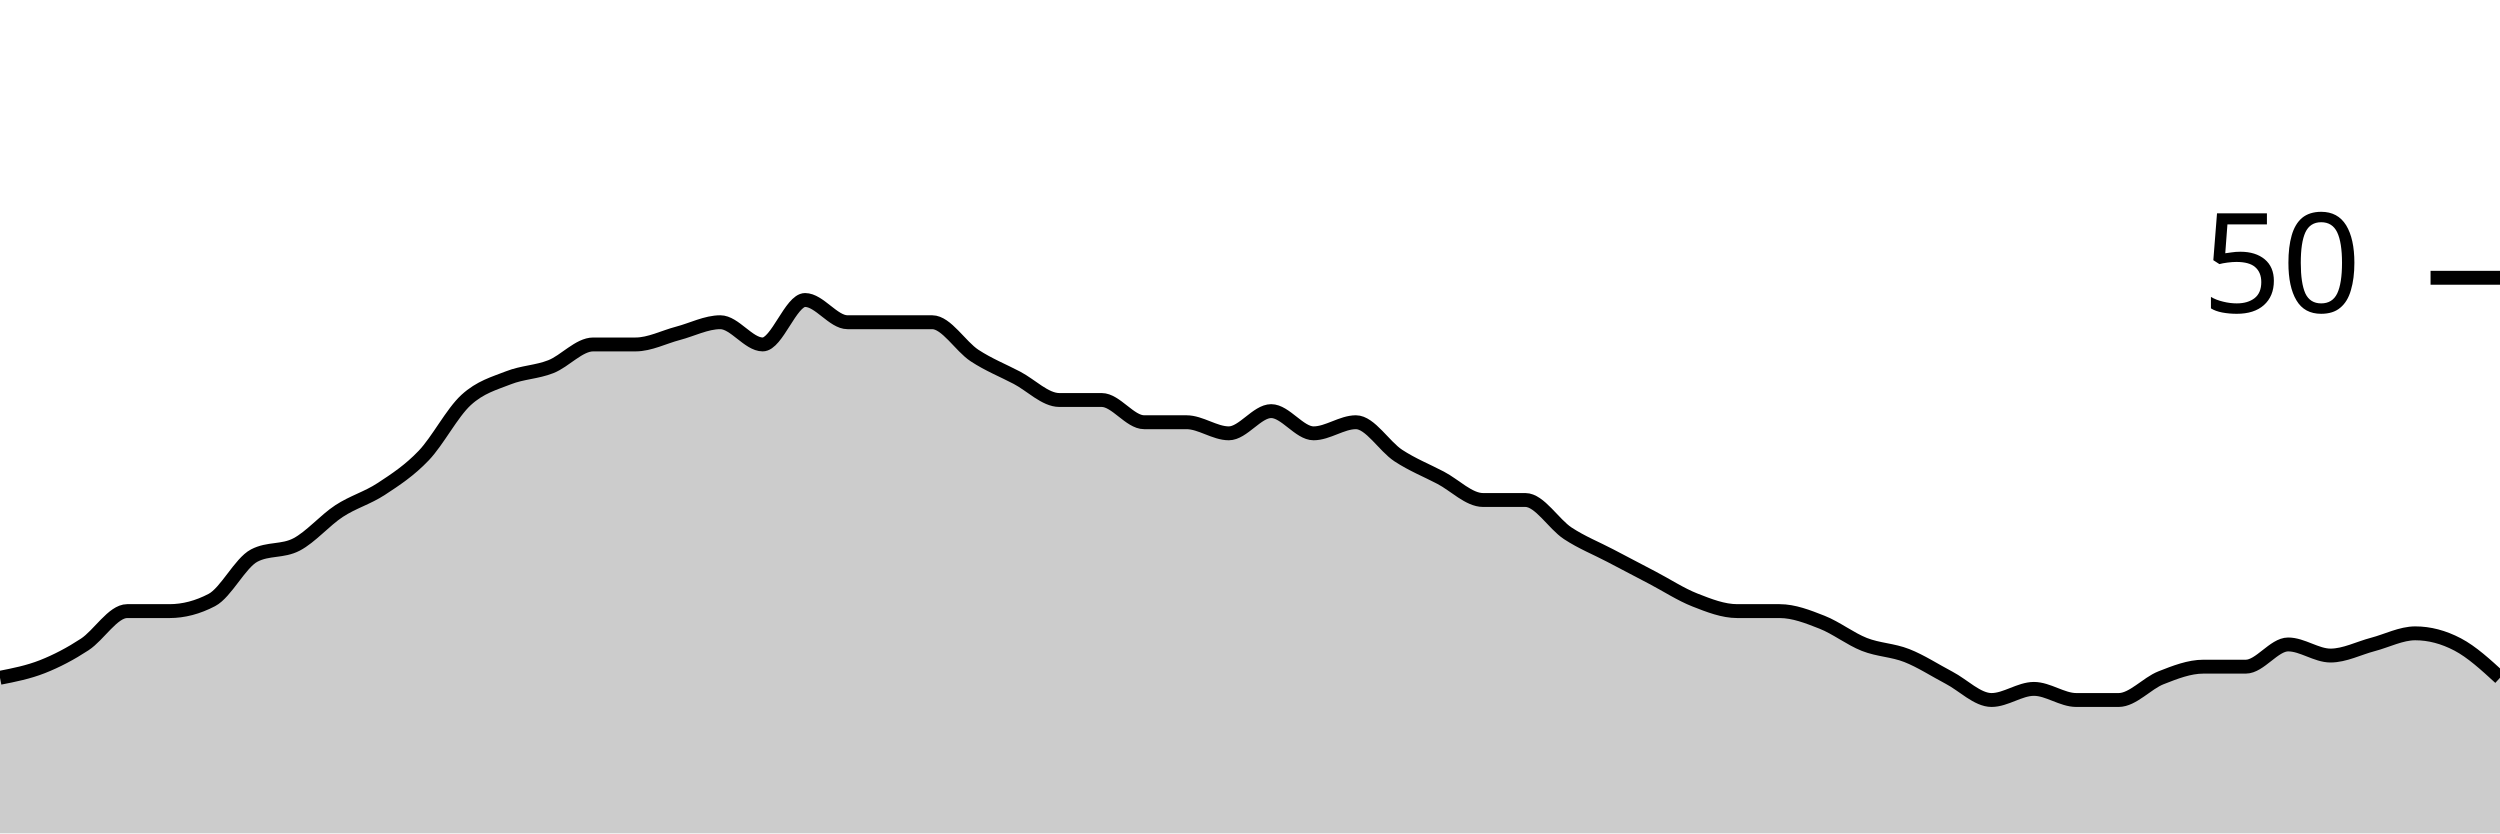
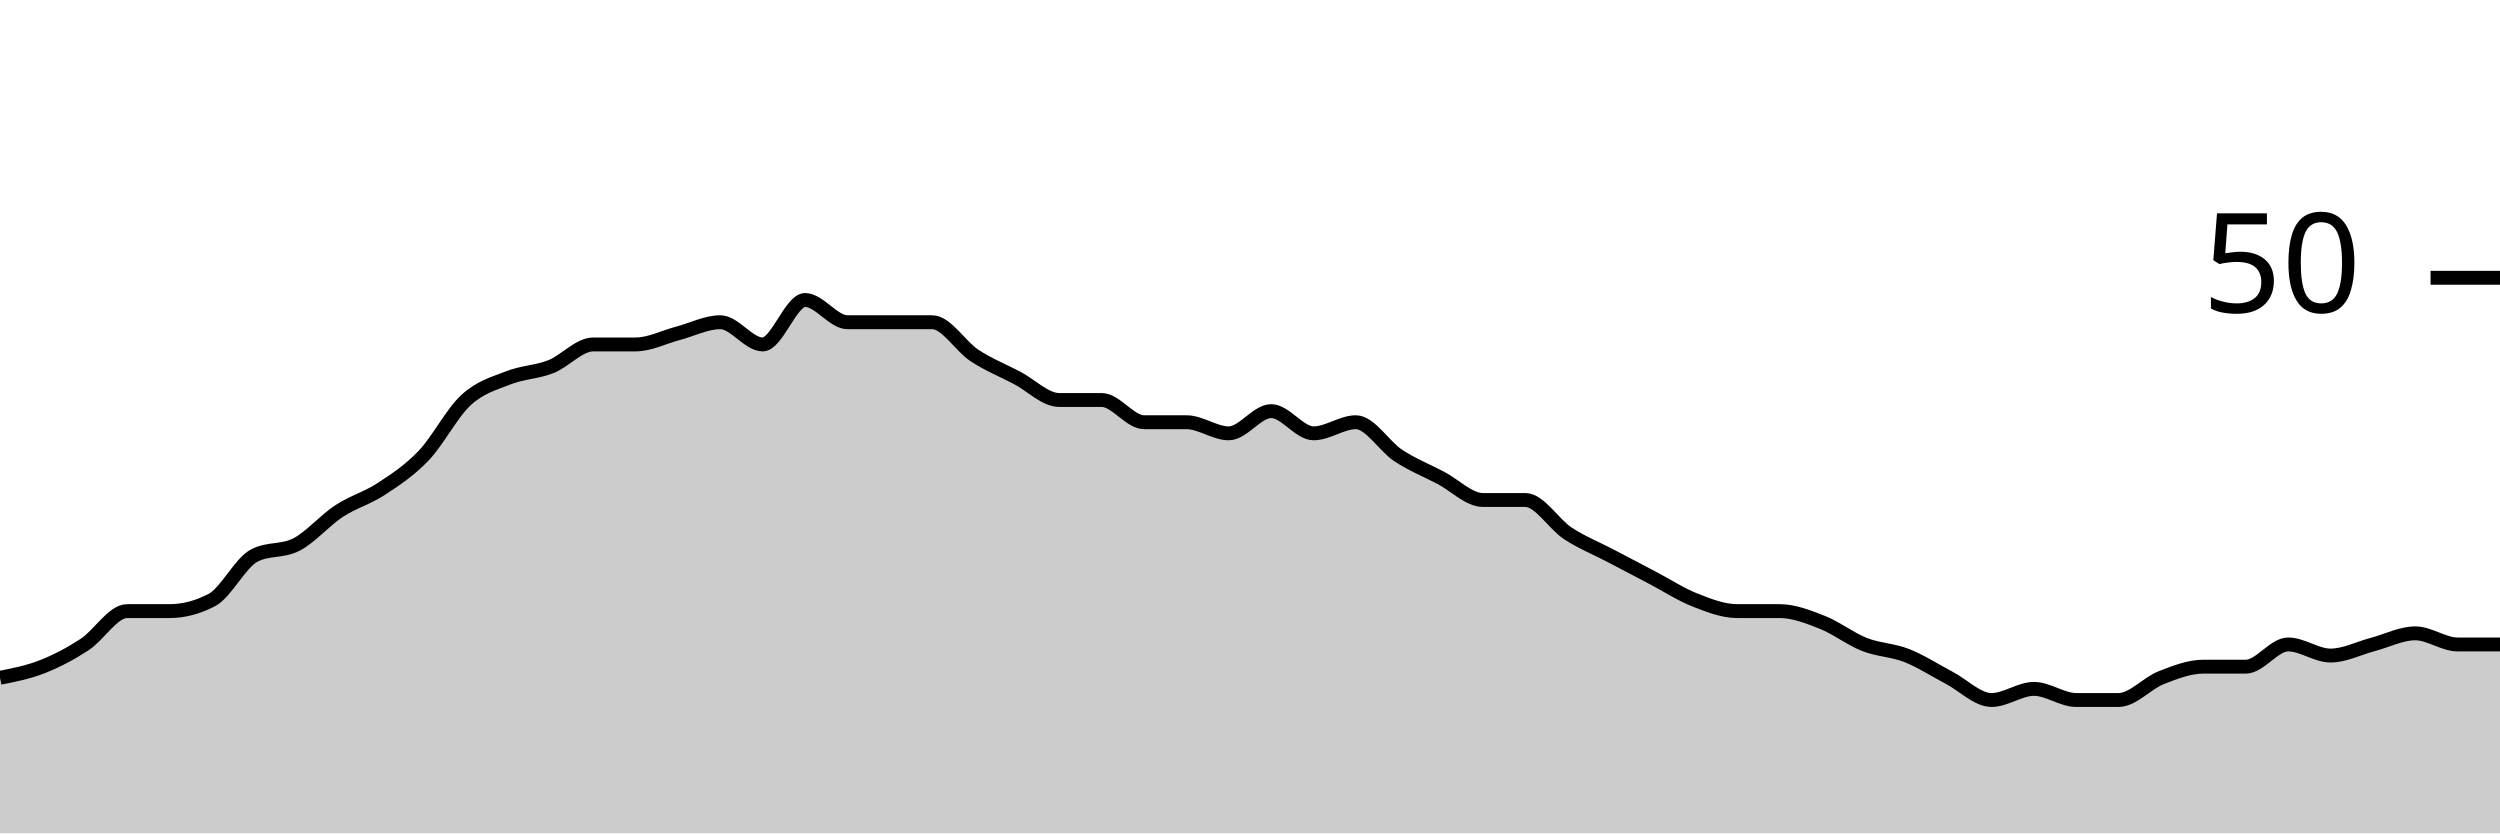
<svg xmlns="http://www.w3.org/2000/svg" viewBox="0 0 180 60">
  <g transform="translate(0,20)">
-     <path class="area" fill="rgba(0, 0, 0, 0.2)" d="M0,28.8C1.017,28.6,2.034,28.4,3.051,28C4.068,27.6,5.085,27.067,6.102,26.4C7.119,25.733,8.136,24,9.153,24C10.169,24,11.186,24,12.203,24C13.22,24,14.237,23.733,15.254,23.2C16.271,22.667,17.288,20.533,18.305,20C19.322,19.467,20.339,19.733,21.356,19.2C22.373,18.667,23.39,17.467,24.407,16.8C25.424,16.133,26.441,15.867,27.458,15.2C28.475,14.533,29.492,13.867,30.508,12.8C31.525,11.733,32.542,9.733,33.559,8.8C34.576,7.867,35.593,7.6,36.61,7.2C37.627,6.8,38.644,6.8,39.661,6.4C40.678,6,41.695,4.8,42.712,4.8C43.729,4.8,44.746,4.8,45.763,4.8C46.78,4.8,47.797,4.267,48.814,4C49.831,3.733,50.847,3.2,51.864,3.2C52.881,3.2,53.898,4.8,54.915,4.8C55.932,4.8,56.949,1.6,57.966,1.6C58.983,1.6,60,3.2,61.017,3.2C62.034,3.2,63.051,3.2,64.068,3.2C65.085,3.2,66.102,3.2,67.119,3.2C68.136,3.2,69.153,4.933,70.169,5.6C71.186,6.267,72.203,6.667,73.22,7.2C74.237,7.733,75.254,8.8,76.271,8.8C77.288,8.8,78.305,8.8,79.322,8.8C80.339,8.8,81.356,10.4,82.373,10.4C83.39,10.4,84.407,10.4,85.424,10.4C86.441,10.4,87.458,11.2,88.475,11.2C89.492,11.2,90.508,9.6,91.525,9.6C92.542,9.6,93.559,11.2,94.576,11.2C95.593,11.2,96.61,10.4,97.627,10.4C98.644,10.4,99.661,12.133,100.678,12.8C101.695,13.467,102.712,13.867,103.729,14.4C104.746,14.933,105.763,16,106.78,16C107.797,16,108.814,16,109.831,16C110.847,16,111.864,17.733,112.881,18.4C113.898,19.067,114.915,19.467,115.932,20C116.949,20.533,117.966,21.067,118.983,21.6C120,22.133,121.017,22.8,122.034,23.2C123.051,23.6,124.068,24,125.085,24C126.102,24,127.119,24,128.136,24C129.153,24,130.169,24.4,131.186,24.8C132.203,25.2,133.22,26,134.237,26.4C135.254,26.8,136.271,26.8,137.288,27.2C138.305,27.6,139.322,28.267,140.339,28.8C141.356,29.333,142.373,30.4,143.39,30.4C144.407,30.4,145.424,29.6,146.441,29.6C147.458,29.6,148.475,30.4,149.492,30.4C150.508,30.4,151.525,30.4,152.542,30.4C153.559,30.4,154.576,29.2,155.593,28.8C156.61,28.4,157.627,28,158.644,28C159.661,28,160.678,28,161.695,28C162.712,28,163.729,26.4,164.746,26.4C165.763,26.4,166.78,27.2,167.797,27.2C168.814,27.2,169.831,26.667,170.847,26.4C171.864,26.133,172.881,25.6,173.898,25.6C174.915,25.6,175.932,25.867,176.949,26.4C177.966,26.933,178.983,27.867,180,28.8L180,40C178.983,40,177.966,40,176.949,40C175.932,40,174.915,40,173.898,40C172.881,40,171.864,40,170.847,40C169.831,40,168.814,40,167.797,40C166.78,40,165.763,40,164.746,40C163.729,40,162.712,40,161.695,40C160.678,40,159.661,40,158.644,40C157.627,40,156.61,40,155.593,40C154.576,40,153.559,40,152.542,40C151.525,40,150.508,40,149.492,40C148.475,40,147.458,40,146.441,40C145.424,40,144.407,40,143.39,40C142.373,40,141.356,40,140.339,40C139.322,40,138.305,40,137.288,40C136.271,40,135.254,40,134.237,40C133.22,40,132.203,40,131.186,40C130.169,40,129.153,40,128.136,40C127.119,40,126.102,40,125.085,40C124.068,40,123.051,40,122.034,40C121.017,40,120,40,118.983,40C117.966,40,116.949,40,115.932,40C114.915,40,113.898,40,112.881,40C111.864,40,110.847,40,109.831,40C108.814,40,107.797,40,106.78,40C105.763,40,104.746,40,103.729,40C102.712,40,101.695,40,100.678,40C99.661,40,98.644,40,97.627,40C96.61,40,95.593,40,94.576,40C93.559,40,92.542,40,91.525,40C90.508,40,89.492,40,88.475,40C87.458,40,86.441,40,85.424,40C84.407,40,83.39,40,82.373,40C81.356,40,80.339,40,79.322,40C78.305,40,77.288,40,76.271,40C75.254,40,74.237,40,73.22,40C72.203,40,71.186,40,70.169,40C69.153,40,68.136,40,67.119,40C66.102,40,65.085,40,64.068,40C63.051,40,62.034,40,61.017,40C60,40,58.983,40,57.966,40C56.949,40,55.932,40,54.915,40C53.898,40,52.881,40,51.864,40C50.847,40,49.831,40,48.814,40C47.797,40,46.78,40,45.763,40C44.746,40,43.729,40,42.712,40C41.695,40,40.678,40,39.661,40C38.644,40,37.627,40,36.61,40C35.593,40,34.576,40,33.559,40C32.542,40,31.525,40,30.508,40C29.492,40,28.475,40,27.458,40C26.441,40,25.424,40,24.407,40C23.39,40,22.373,40,21.356,40C20.339,40,19.322,40,18.305,40C17.288,40,16.271,40,15.254,40C14.237,40,13.22,40,12.203,40C11.186,40,10.169,40,9.153,40C8.136,40,7.119,40,6.102,40C5.085,40,4.068,40,3.051,40C2.034,40,1.017,40,0,40Z" />
-     <path class="line" stroke="black" fill="none" d="M0,28.8C1.017,28.6,2.034,28.4,3.051,28C4.068,27.6,5.085,27.067,6.102,26.4C7.119,25.733,8.136,24,9.153,24C10.169,24,11.186,24,12.203,24C13.22,24,14.237,23.733,15.254,23.2C16.271,22.667,17.288,20.533,18.305,20C19.322,19.467,20.339,19.733,21.356,19.2C22.373,18.667,23.39,17.467,24.407,16.8C25.424,16.133,26.441,15.867,27.458,15.2C28.475,14.533,29.492,13.867,30.508,12.8C31.525,11.733,32.542,9.733,33.559,8.8C34.576,7.867,35.593,7.6,36.61,7.2C37.627,6.8,38.644,6.8,39.661,6.4C40.678,6,41.695,4.8,42.712,4.8C43.729,4.8,44.746,4.8,45.763,4.8C46.78,4.8,47.797,4.267,48.814,4C49.831,3.733,50.847,3.2,51.864,3.2C52.881,3.2,53.898,4.8,54.915,4.8C55.932,4.8,56.949,1.6,57.966,1.6C58.983,1.6,60,3.2,61.017,3.2C62.034,3.2,63.051,3.2,64.068,3.2C65.085,3.2,66.102,3.2,67.119,3.2C68.136,3.2,69.153,4.933,70.169,5.6C71.186,6.267,72.203,6.667,73.22,7.2C74.237,7.733,75.254,8.8,76.271,8.8C77.288,8.8,78.305,8.8,79.322,8.8C80.339,8.8,81.356,10.4,82.373,10.4C83.39,10.4,84.407,10.4,85.424,10.4C86.441,10.4,87.458,11.2,88.475,11.2C89.492,11.2,90.508,9.6,91.525,9.6C92.542,9.6,93.559,11.2,94.576,11.2C95.593,11.2,96.61,10.4,97.627,10.4C98.644,10.4,99.661,12.133,100.678,12.8C101.695,13.467,102.712,13.867,103.729,14.4C104.746,14.933,105.763,16,106.78,16C107.797,16,108.814,16,109.831,16C110.847,16,111.864,17.733,112.881,18.4C113.898,19.067,114.915,19.467,115.932,20C116.949,20.533,117.966,21.067,118.983,21.6C120,22.133,121.017,22.8,122.034,23.2C123.051,23.6,124.068,24,125.085,24C126.102,24,127.119,24,128.136,24C129.153,24,130.169,24.4,131.186,24.8C132.203,25.2,133.22,26,134.237,26.4C135.254,26.8,136.271,26.8,137.288,27.2C138.305,27.6,139.322,28.267,140.339,28.8C141.356,29.333,142.373,30.4,143.39,30.4C144.407,30.4,145.424,29.6,146.441,29.6C147.458,29.6,148.475,30.4,149.492,30.4C150.508,30.4,151.525,30.4,152.542,30.4C153.559,30.4,154.576,29.2,155.593,28.8C156.61,28.4,157.627,28,158.644,28C159.661,28,160.678,28,161.695,28C162.712,28,163.729,26.4,164.746,26.4C165.763,26.4,166.78,27.2,167.797,27.2C168.814,27.2,169.831,26.667,170.847,26.4C171.864,26.133,172.881,25.6,173.898,25.6C174.915,25.6,175.932,25.867,176.949,26.4C177.966,26.933,178.983,27.867,180,28.8" />
+     <path class="area" fill="rgba(0, 0, 0, 0.2)" d="M0,28.8C1.017,28.6,2.034,28.4,3.051,28C4.068,27.6,5.085,27.067,6.102,26.4C7.119,25.733,8.136,24,9.153,24C10.169,24,11.186,24,12.203,24C13.22,24,14.237,23.733,15.254,23.2C16.271,22.667,17.288,20.533,18.305,20C19.322,19.467,20.339,19.733,21.356,19.2C22.373,18.667,23.39,17.467,24.407,16.8C25.424,16.133,26.441,15.867,27.458,15.2C28.475,14.533,29.492,13.867,30.508,12.8C31.525,11.733,32.542,9.733,33.559,8.8C34.576,7.867,35.593,7.6,36.61,7.2C37.627,6.8,38.644,6.8,39.661,6.4C40.678,6,41.695,4.8,42.712,4.8C43.729,4.8,44.746,4.8,45.763,4.8C46.78,4.8,47.797,4.267,48.814,4C49.831,3.733,50.847,3.2,51.864,3.2C52.881,3.2,53.898,4.8,54.915,4.8C55.932,4.8,56.949,1.6,57.966,1.6C58.983,1.6,60,3.2,61.017,3.2C62.034,3.2,63.051,3.2,64.068,3.2C65.085,3.2,66.102,3.2,67.119,3.2C68.136,3.2,69.153,4.933,70.169,5.6C71.186,6.267,72.203,6.667,73.22,7.2C74.237,7.733,75.254,8.8,76.271,8.8C77.288,8.8,78.305,8.8,79.322,8.8C80.339,8.8,81.356,10.4,82.373,10.4C83.39,10.4,84.407,10.4,85.424,10.4C86.441,10.4,87.458,11.2,88.475,11.2C89.492,11.2,90.508,9.6,91.525,9.6C92.542,9.6,93.559,11.2,94.576,11.2C95.593,11.2,96.61,10.4,97.627,10.4C98.644,10.4,99.661,12.133,100.678,12.8C101.695,13.467,102.712,13.867,103.729,14.4C104.746,14.933,105.763,16,106.78,16C107.797,16,108.814,16,109.831,16C110.847,16,111.864,17.733,112.881,18.4C113.898,19.067,114.915,19.467,115.932,20C116.949,20.533,117.966,21.067,118.983,21.6C120,22.133,121.017,22.8,122.034,23.2C123.051,23.6,124.068,24,125.085,24C126.102,24,127.119,24,128.136,24C129.153,24,130.169,24.4,131.186,24.8C132.203,25.2,133.22,26,134.237,26.4C135.254,26.8,136.271,26.8,137.288,27.2C138.305,27.6,139.322,28.267,140.339,28.8C141.356,29.333,142.373,30.4,143.39,30.4C144.407,30.4,145.424,29.6,146.441,29.6C147.458,29.6,148.475,30.4,149.492,30.4C150.508,30.4,151.525,30.4,152.542,30.4C153.559,30.4,154.576,29.2,155.593,28.8C156.61,28.4,157.627,28,158.644,28C159.661,28,160.678,28,161.695,28C162.712,28,163.729,26.4,164.746,26.4C165.763,26.4,166.78,27.2,167.797,27.2C168.814,27.2,169.831,26.667,170.847,26.4C171.864,26.133,172.881,25.6,173.898,25.6C174.915,25.6,175.932,26.4,176.949,26.4C177.966,26.4,178.983,26.4,180,26.4L180,40C178.983,40,177.966,40,176.949,40C175.932,40,174.915,40,173.898,40C172.881,40,171.864,40,170.847,40C169.831,40,168.814,40,167.797,40C166.78,40,165.763,40,164.746,40C163.729,40,162.712,40,161.695,40C160.678,40,159.661,40,158.644,40C157.627,40,156.61,40,155.593,40C154.576,40,153.559,40,152.542,40C151.525,40,150.508,40,149.492,40C148.475,40,147.458,40,146.441,40C145.424,40,144.407,40,143.39,40C142.373,40,141.356,40,140.339,40C139.322,40,138.305,40,137.288,40C136.271,40,135.254,40,134.237,40C133.22,40,132.203,40,131.186,40C130.169,40,129.153,40,128.136,40C127.119,40,126.102,40,125.085,40C124.068,40,123.051,40,122.034,40C121.017,40,120,40,118.983,40C117.966,40,116.949,40,115.932,40C114.915,40,113.898,40,112.881,40C111.864,40,110.847,40,109.831,40C108.814,40,107.797,40,106.78,40C105.763,40,104.746,40,103.729,40C102.712,40,101.695,40,100.678,40C99.661,40,98.644,40,97.627,40C96.61,40,95.593,40,94.576,40C93.559,40,92.542,40,91.525,40C90.508,40,89.492,40,88.475,40C87.458,40,86.441,40,85.424,40C84.407,40,83.39,40,82.373,40C81.356,40,80.339,40,79.322,40C78.305,40,77.288,40,76.271,40C75.254,40,74.237,40,73.22,40C72.203,40,71.186,40,70.169,40C69.153,40,68.136,40,67.119,40C66.102,40,65.085,40,64.068,40C63.051,40,62.034,40,61.017,40C60,40,58.983,40,57.966,40C56.949,40,55.932,40,54.915,40C53.898,40,52.881,40,51.864,40C50.847,40,49.831,40,48.814,40C47.797,40,46.78,40,45.763,40C44.746,40,43.729,40,42.712,40C41.695,40,40.678,40,39.661,40C38.644,40,37.627,40,36.61,40C35.593,40,34.576,40,33.559,40C32.542,40,31.525,40,30.508,40C29.492,40,28.475,40,27.458,40C26.441,40,25.424,40,24.407,40C23.39,40,22.373,40,21.356,40C20.339,40,19.322,40,18.305,40C17.288,40,16.271,40,15.254,40C14.237,40,13.22,40,12.203,40C11.186,40,10.169,40,9.153,40C8.136,40,7.119,40,6.102,40C5.085,40,4.068,40,3.051,40C2.034,40,1.017,40,0,40Z" />
+     <path class="line" stroke="black" fill="none" d="M0,28.8C1.017,28.6,2.034,28.4,3.051,28C4.068,27.6,5.085,27.067,6.102,26.4C7.119,25.733,8.136,24,9.153,24C10.169,24,11.186,24,12.203,24C13.22,24,14.237,23.733,15.254,23.2C16.271,22.667,17.288,20.533,18.305,20C19.322,19.467,20.339,19.733,21.356,19.2C22.373,18.667,23.39,17.467,24.407,16.8C25.424,16.133,26.441,15.867,27.458,15.2C28.475,14.533,29.492,13.867,30.508,12.8C31.525,11.733,32.542,9.733,33.559,8.8C34.576,7.867,35.593,7.6,36.61,7.2C37.627,6.8,38.644,6.8,39.661,6.4C40.678,6,41.695,4.8,42.712,4.8C43.729,4.8,44.746,4.8,45.763,4.8C46.78,4.8,47.797,4.267,48.814,4C49.831,3.733,50.847,3.2,51.864,3.2C52.881,3.2,53.898,4.8,54.915,4.8C55.932,4.8,56.949,1.6,57.966,1.6C58.983,1.6,60,3.2,61.017,3.2C62.034,3.2,63.051,3.2,64.068,3.2C65.085,3.2,66.102,3.2,67.119,3.2C68.136,3.2,69.153,4.933,70.169,5.6C71.186,6.267,72.203,6.667,73.22,7.2C74.237,7.733,75.254,8.8,76.271,8.8C77.288,8.8,78.305,8.8,79.322,8.8C80.339,8.8,81.356,10.4,82.373,10.4C83.39,10.4,84.407,10.4,85.424,10.4C86.441,10.4,87.458,11.2,88.475,11.2C89.492,11.2,90.508,9.6,91.525,9.6C92.542,9.6,93.559,11.2,94.576,11.2C95.593,11.2,96.61,10.4,97.627,10.4C98.644,10.4,99.661,12.133,100.678,12.8C101.695,13.467,102.712,13.867,103.729,14.4C104.746,14.933,105.763,16,106.78,16C107.797,16,108.814,16,109.831,16C110.847,16,111.864,17.733,112.881,18.4C113.898,19.067,114.915,19.467,115.932,20C116.949,20.533,117.966,21.067,118.983,21.6C120,22.133,121.017,22.8,122.034,23.2C123.051,23.6,124.068,24,125.085,24C126.102,24,127.119,24,128.136,24C129.153,24,130.169,24.4,131.186,24.8C132.203,25.2,133.22,26,134.237,26.4C135.254,26.8,136.271,26.8,137.288,27.2C138.305,27.6,139.322,28.267,140.339,28.8C141.356,29.333,142.373,30.4,143.39,30.4C144.407,30.4,145.424,29.6,146.441,29.6C147.458,29.6,148.475,30.4,149.492,30.4C150.508,30.4,151.525,30.4,152.542,30.4C153.559,30.4,154.576,29.2,155.593,28.8C156.61,28.4,157.627,28,158.644,28C159.661,28,160.678,28,161.695,28C162.712,28,163.729,26.4,164.746,26.4C165.763,26.4,166.78,27.2,167.797,27.2C168.814,27.2,169.831,26.667,170.847,26.4C171.864,26.133,172.881,25.6,173.898,25.6C174.915,25.6,175.932,26.4,176.949,26.4C177.966,26.4,178.983,26.4,180,26.4" />
    <path class="axis-ceiling" stroke-width="1" stroke="black" fill="none" d="M175,0L180,0" />
    <text class="axis-ceiling-label" font-family="sans-serif" text-anchor="end" font-size="10px" x="170" y="2.5">50</text>
  </g>
</svg>
